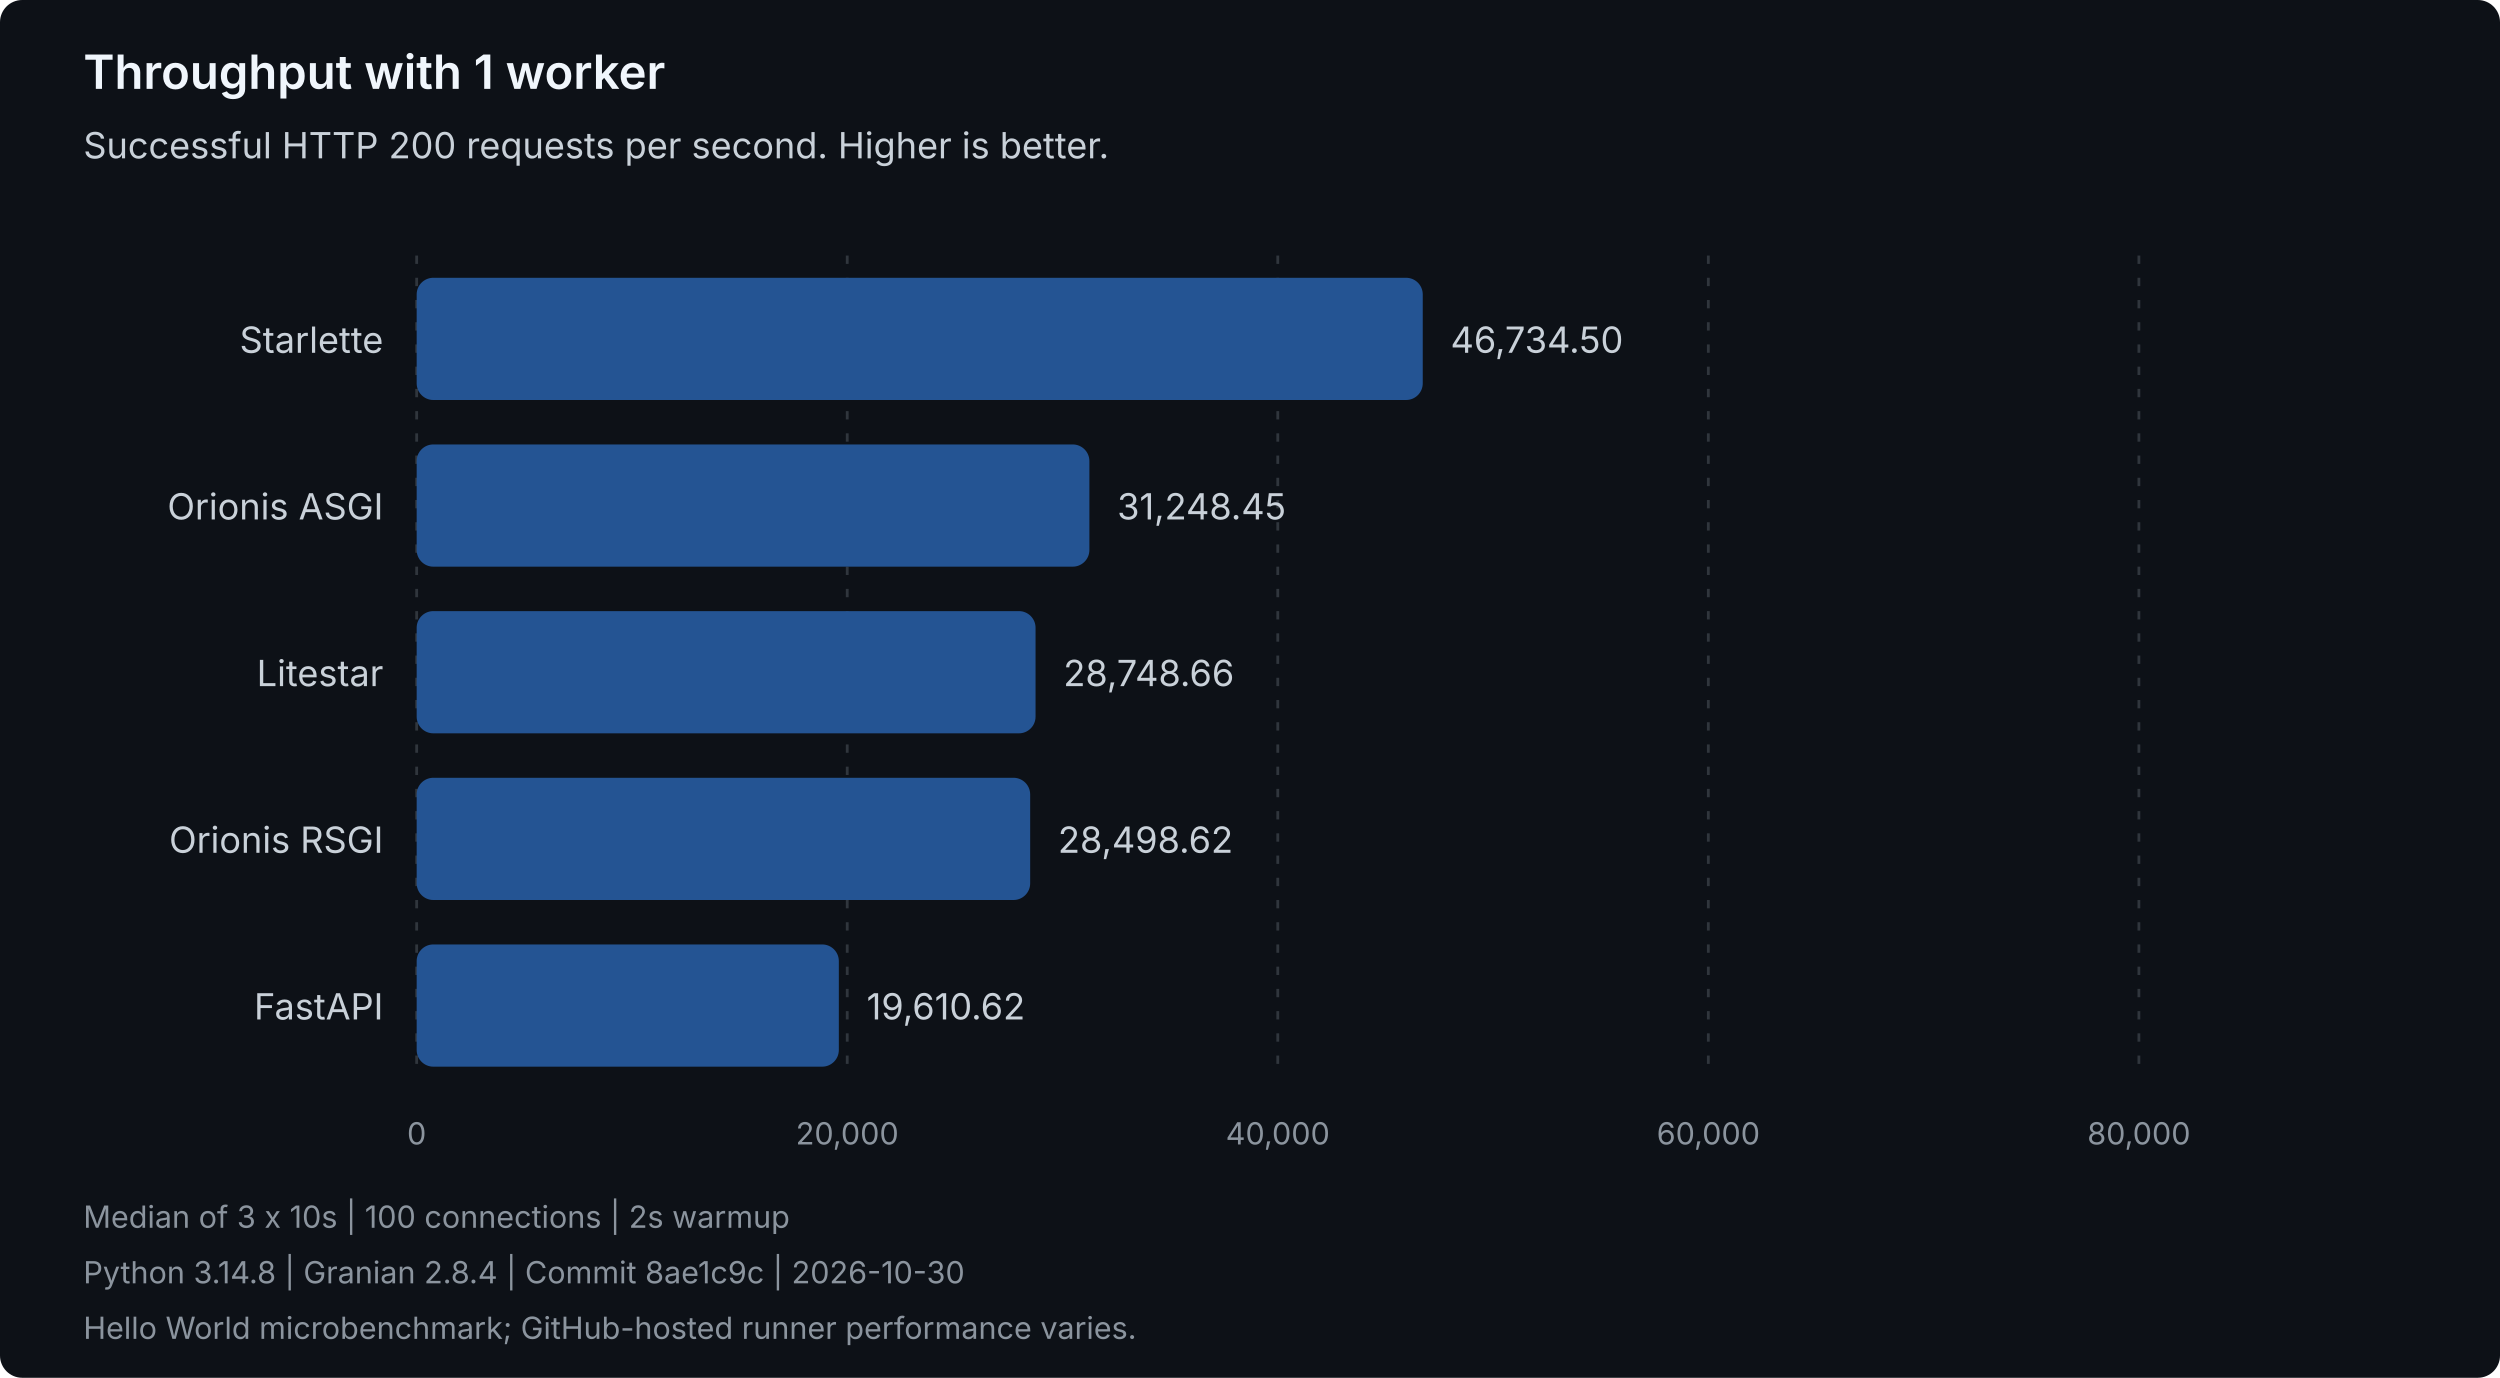
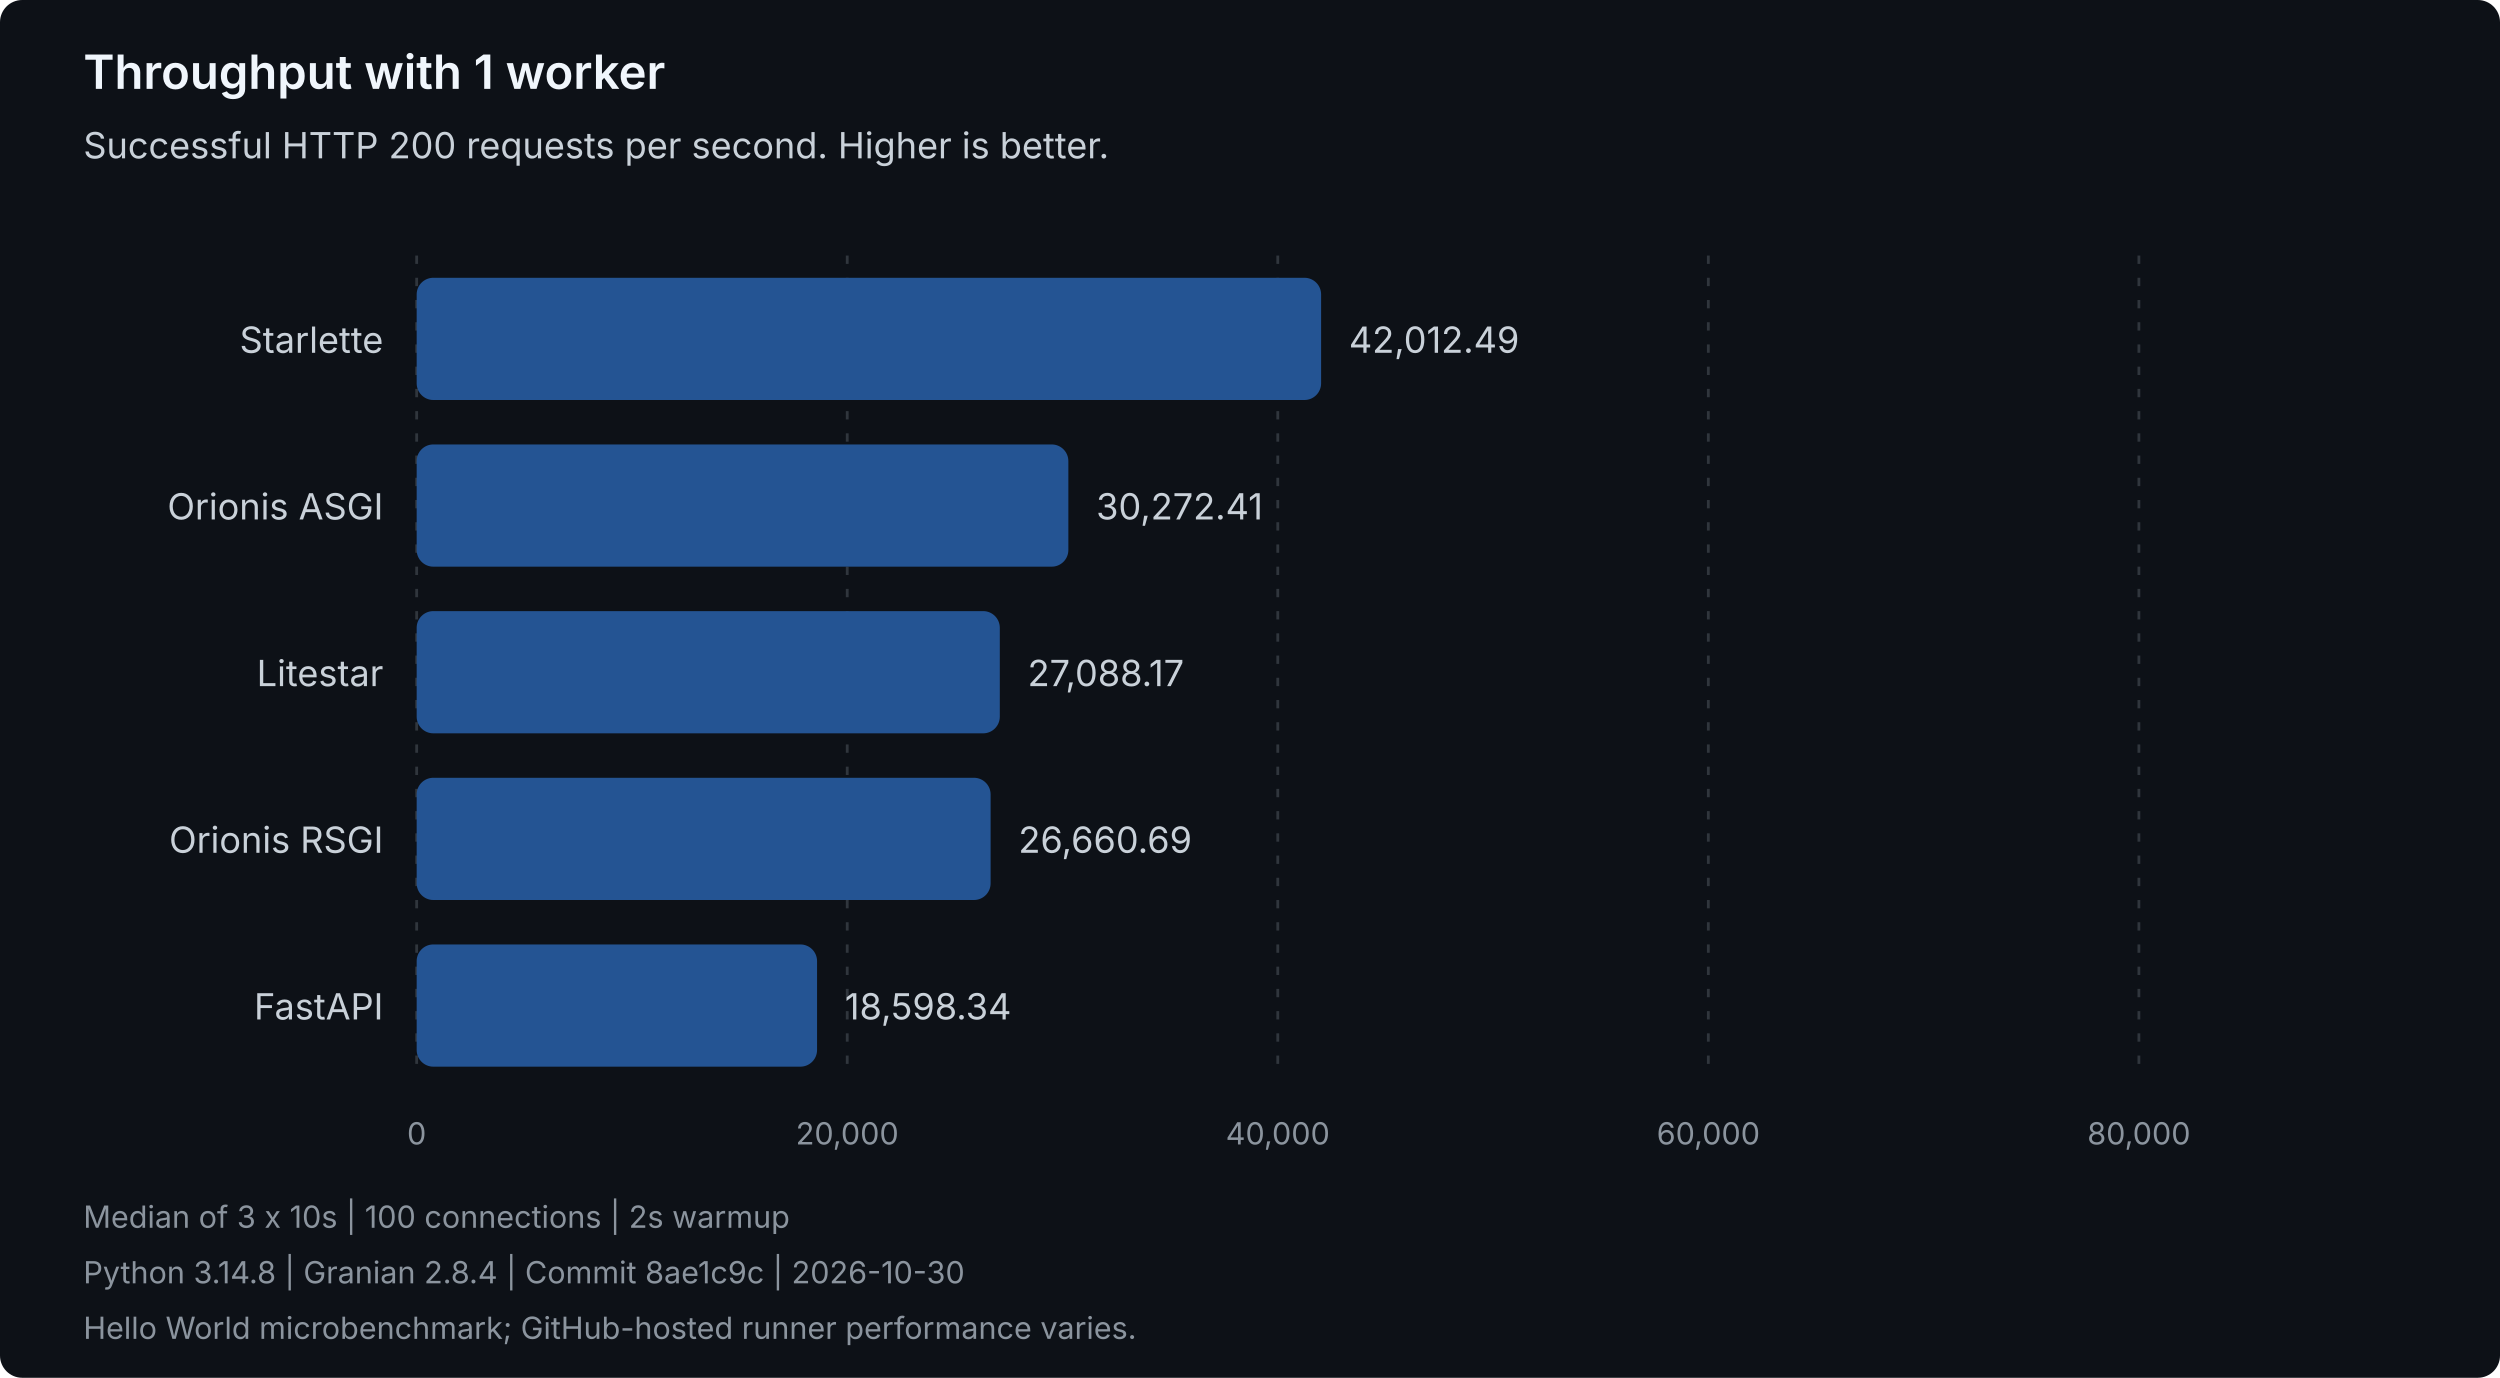
<svg xmlns="http://www.w3.org/2000/svg" width="900" height="496" viewBox="0 0 900 496" role="img" aria-labelledby="title description">
  <style>
text { font-family: system-ui, -apple-system, 'Segoe UI', sans-serif; }
.heading { fill: #f0f6fc; font-size: 17px; font-weight: 600; }
.label { fill: #c9d1d9; font-size: 13px; }
.muted { fill: #8b949e; font-size: 11px; }
.grid { stroke: #30363d; stroke-dasharray: 3 5; }
.bar { fill: #245493; }
</style>
  <rect width="900" height="496" rx="8" fill="#0d1117" />
  <text class="heading" x="30" y="32">Throughput with 1 worker</text>
  <text class="label" x="30" y="57">Successful HTTP 200 requests per second. Higher is better.</text>
  <line class="grid" x1="150.00" y1="92" x2="150.00" y2="388" />
  <text class="muted" x="150.00" y="412" text-anchor="middle">0</text>
  <line class="grid" x1="305.00" y1="92" x2="305.00" y2="388" />
  <text class="muted" x="305.00" y="412" text-anchor="middle">20,000</text>
  <line class="grid" x1="460.00" y1="92" x2="460.00" y2="388" />
  <text class="muted" x="460.00" y="412" text-anchor="middle">40,000</text>
  <line class="grid" x1="615.00" y1="92" x2="615.00" y2="388" />
  <text class="muted" x="615.00" y="412" text-anchor="middle">60,000</text>
  <line class="grid" x1="770.00" y1="92" x2="770.00" y2="388" />
  <text class="muted" x="770.00" y="412" text-anchor="middle">80,000</text>
  <g data-framework="starlette">
    <text class="label" x="138" y="127" text-anchor="end">Starlette</text>
-     <rect class="bar" x="150" y="100" width="362.19" height="44" rx="6" />
-     <text class="label" x="522.19" y="127">46,734.50</text>
+     <rect class="bar" x="150" y="100" width="325.60" height="44" rx="6" />
+     <text class="label" x="485.60" y="127">42,012.49</text>
  </g>
  <g data-framework="orionis-asgi">
    <text class="label" x="138" y="187" text-anchor="end">Orionis ASGI</text>
-     <rect class="bar" x="150" y="160" width="242.18" height="44" rx="6" />
-     <text class="label" x="402.18" y="187">31,248.45</text>
+     <rect class="bar" x="150" y="160" width="234.61" height="44" rx="6" />
+     <text class="label" x="394.61" y="187">30,272.41</text>
  </g>
  <g data-framework="litestar">
    <text class="label" x="138" y="247" text-anchor="end">Litestar</text>
-     <rect class="bar" x="150" y="220" width="222.80" height="44" rx="6" />
-     <text class="label" x="382.80" y="247">28,748.66</text>
+     <rect class="bar" x="150" y="220" width="209.93" height="44" rx="6" />
+     <text class="label" x="369.93" y="247">27,088.17</text>
  </g>
  <g data-framework="orionis-rsgi">
    <text class="label" x="138" y="307" text-anchor="end">Orionis RSGI</text>
-     <rect class="bar" x="150" y="280" width="220.86" height="44" rx="6" />
-     <text class="label" x="380.86" y="307">28,498.62</text>
+     <rect class="bar" x="150" y="280" width="206.62" height="44" rx="6" />
+     <text class="label" x="366.62" y="307">26,660.69</text>
  </g>
  <g data-framework="fastapi">
    <text class="label" x="138" y="367" text-anchor="end">FastAPI</text>
-     <rect class="bar" x="150" y="340" width="151.98" height="44" rx="6" />
-     <text class="label" x="311.98" y="367">19,610.62</text>
+     <rect class="bar" x="150" y="340" width="144.14" height="44" rx="6" />
+     <text class="label" x="304.14" y="367">18,598.34</text>
  </g>
  <text class="muted" x="30" y="442">Median of 3 x 10s | 100 connections | 2s warmup</text>
  <text class="muted" x="30" y="462">Python 3.14.8 | Granian 2.8.4 | Commit 8ae1c9c | 2026-10-30</text>
  <text class="muted" x="30" y="482">Hello World microbenchmark; GitHub-hosted runner performance varies.</text>
</svg>
